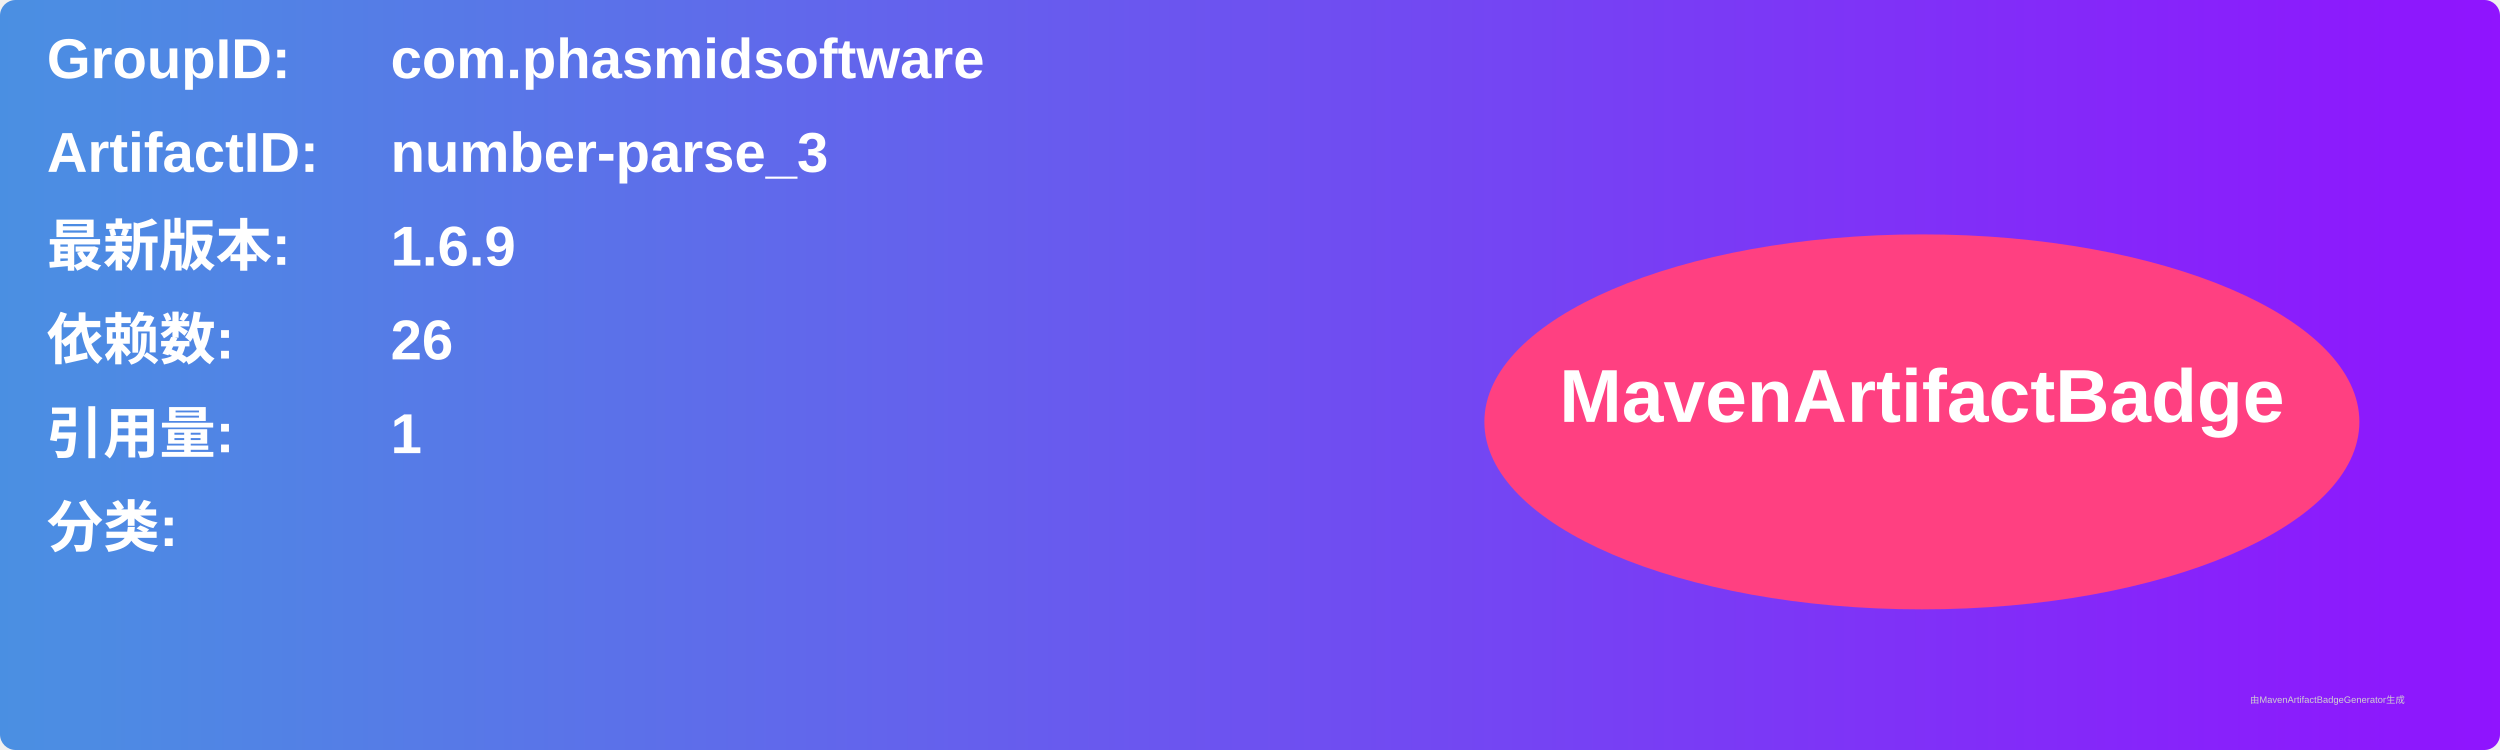
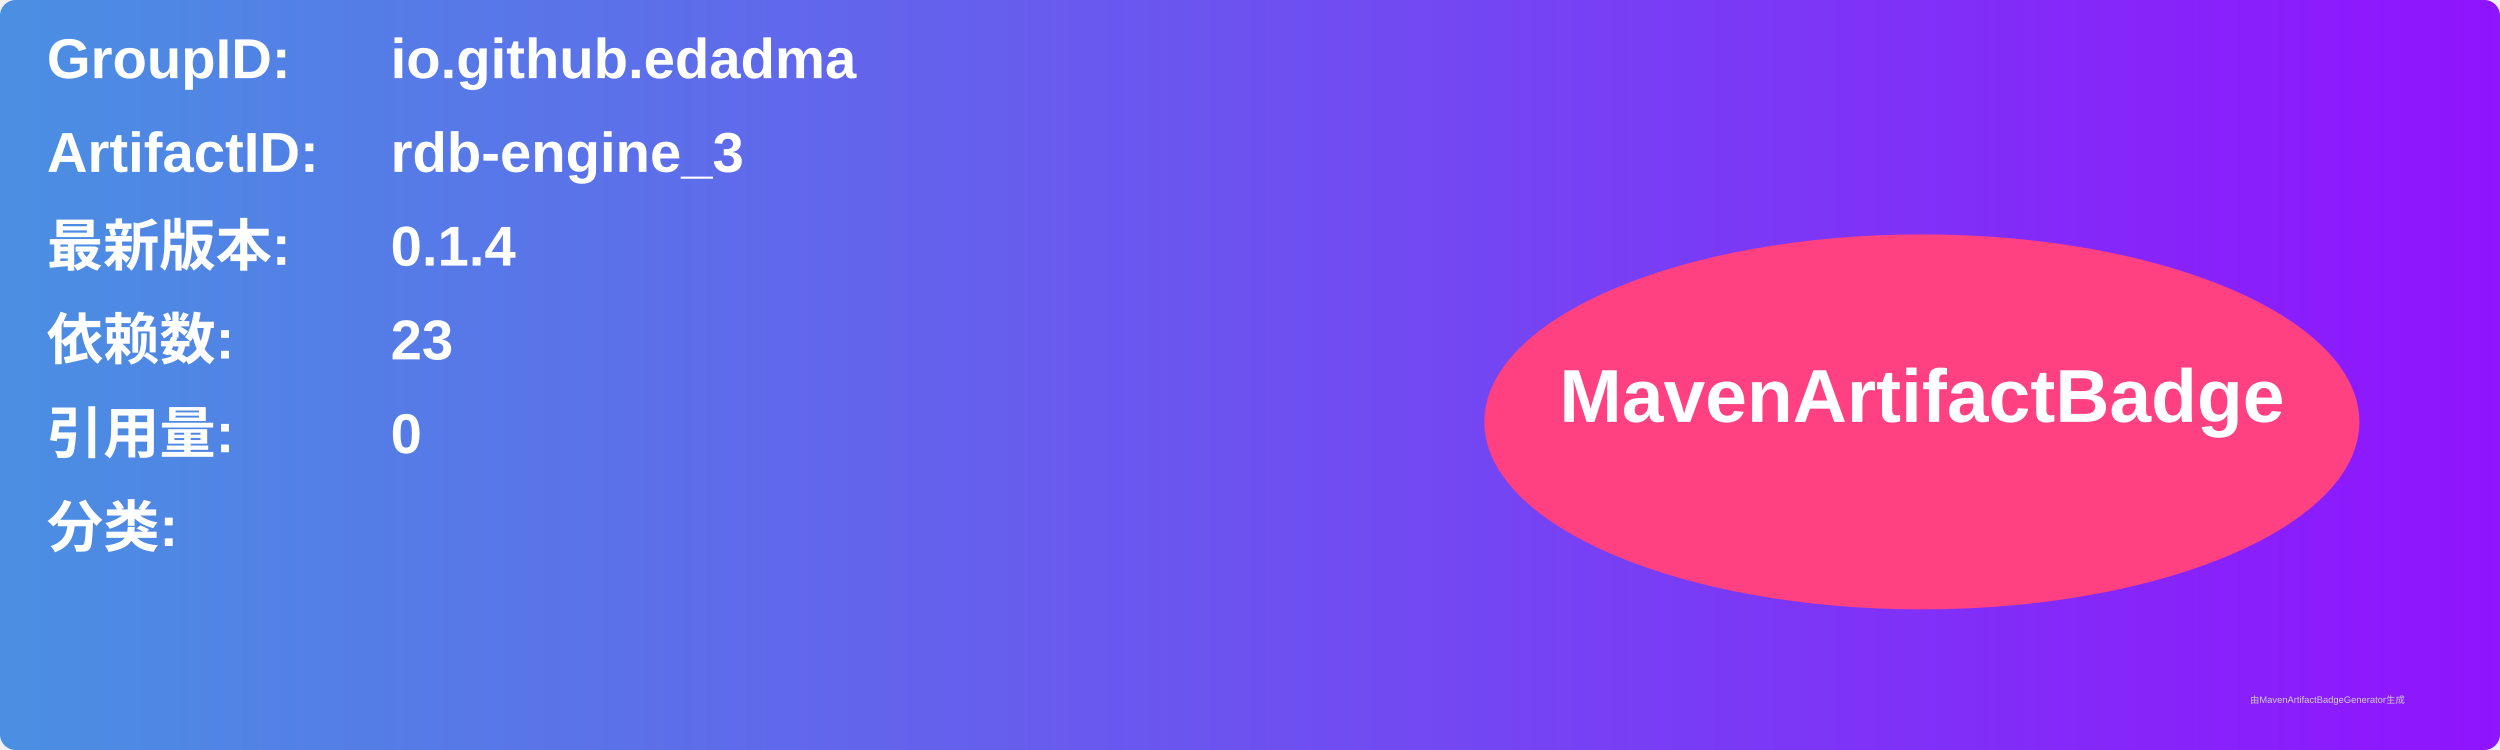
<svg xmlns="http://www.w3.org/2000/svg" width="800" height="240" viewBox="0 0 800 240">
  <linearGradient id="grad" x1="0%" y1="0%" x2="100%" y2="0%">
    <stop offset="0%" stop-color="#4a90e2" />
    <stop offset="100%" stop-color="#9013fe" />
  </linearGradient>
  <rect width="100%" height="100%" rx="5" ry="5" fill="url(#grad)" />
  <g transform="translate(15, 15)">
    <text x="0" y="10" font-family="Arial" font-size="18" fill="white" font-weight="bold" width="260">GroupID:</text>
-     <text x="110" y="10" font-family="Arial" font-size="18" fill="white" font-weight="bold" width="460">com.phasmidsoftware</text>
+     <text x="110" y="10" font-family="Arial" font-size="18" fill="white" font-weight="bold" width="460">io.github.edadma</text>
    <text x="0" y="40" font-family="Arial" font-size="18" fill="white" font-weight="bold" width="260">ArtifactID:</text>
-     <text x="110" y="40" font-family="Arial" font-size="18" fill="white" font-weight="bold" width="460">number-parse_3</text>
+     <text x="110" y="40" font-family="Arial" font-size="18" fill="white" font-weight="bold" width="460">rdb-engine_3</text>
    <text x="0" y="70" font-family="Arial" font-size="18" fill="white" font-weight="bold">最新版本:</text>
    <text x="110" y="70" font-family="Arial" font-size="18" fill="white" font-weight="bold">
-       <tspan font-weight="bold">1.6.9</tspan>
+       <tspan font-weight="bold">0.1.4</tspan>
    </text>
    <text x="0" y="100" font-family="Arial" font-size="18" fill="white" font-weight="bold">依赖数: </text>
    <text x="110" y="100" font-family="Arial" font-size="18" fill="white">
-       <tspan font-weight="bold">26</tspan>
+       <tspan font-weight="bold">23</tspan>
    </text>
    <text x="0" y="130" font-family="Arial" font-size="18" fill="white" font-weight="bold">引用量: </text>
    <text x="110" y="130" font-family="Arial" font-size="18" fill="white">
-       <tspan font-weight="bold">1</tspan>
+       <tspan font-weight="bold">0</tspan>
    </text>
    <text x="0" y="160" font-family="Arial" font-size="18" fill="white" font-weight="bold">分类:</text>
    <text x="10" y="190" font-family="Arial" font-size="10" fill="white">
      <tspan font-weight="bold" />
    </text>
    <ellipse cx="600" cy="120" rx="140" ry="60" fill="#ff4081" />
    <text x="600" y="120" text-anchor="middle" font-family="Arial" font-size="24" fill="white" font-weight="bold">MavenArtifactBadge</text>
  </g>
  <text x="720" y="225" font-family="Arial" font-size="3" fill="#d0d0d0">由MavenArtifactBadgeGenerator生成</text>
</svg>
